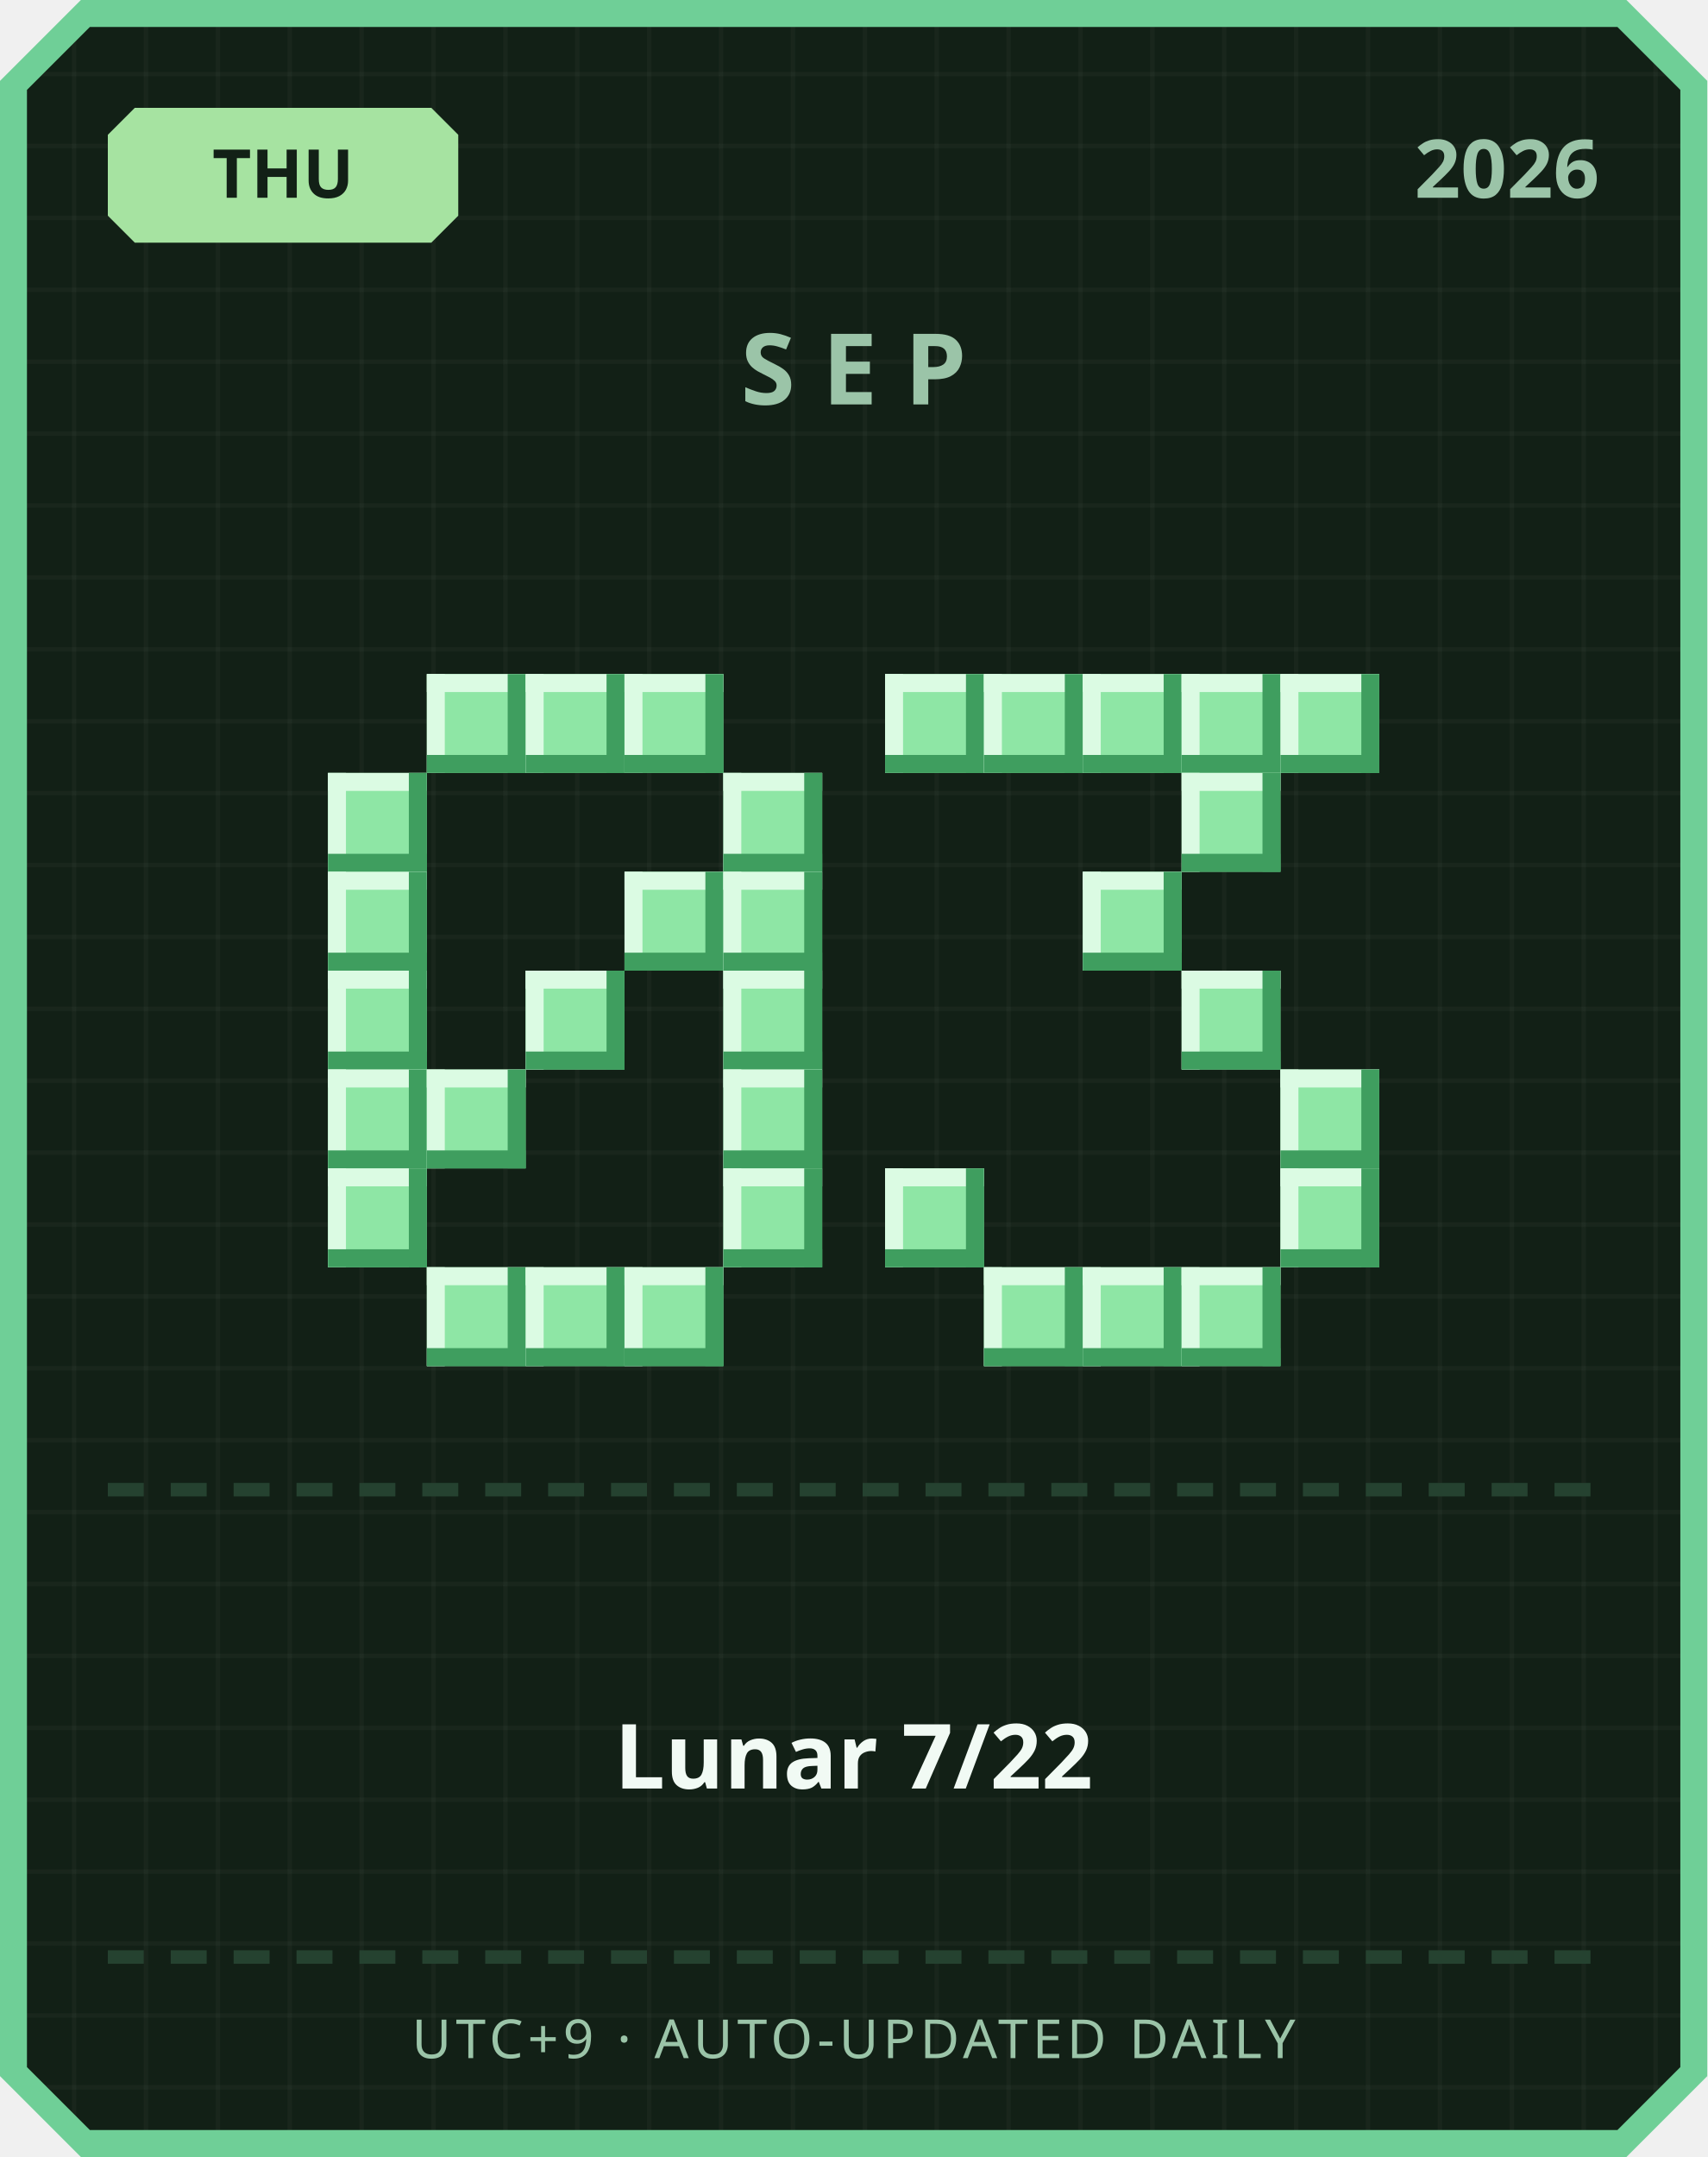
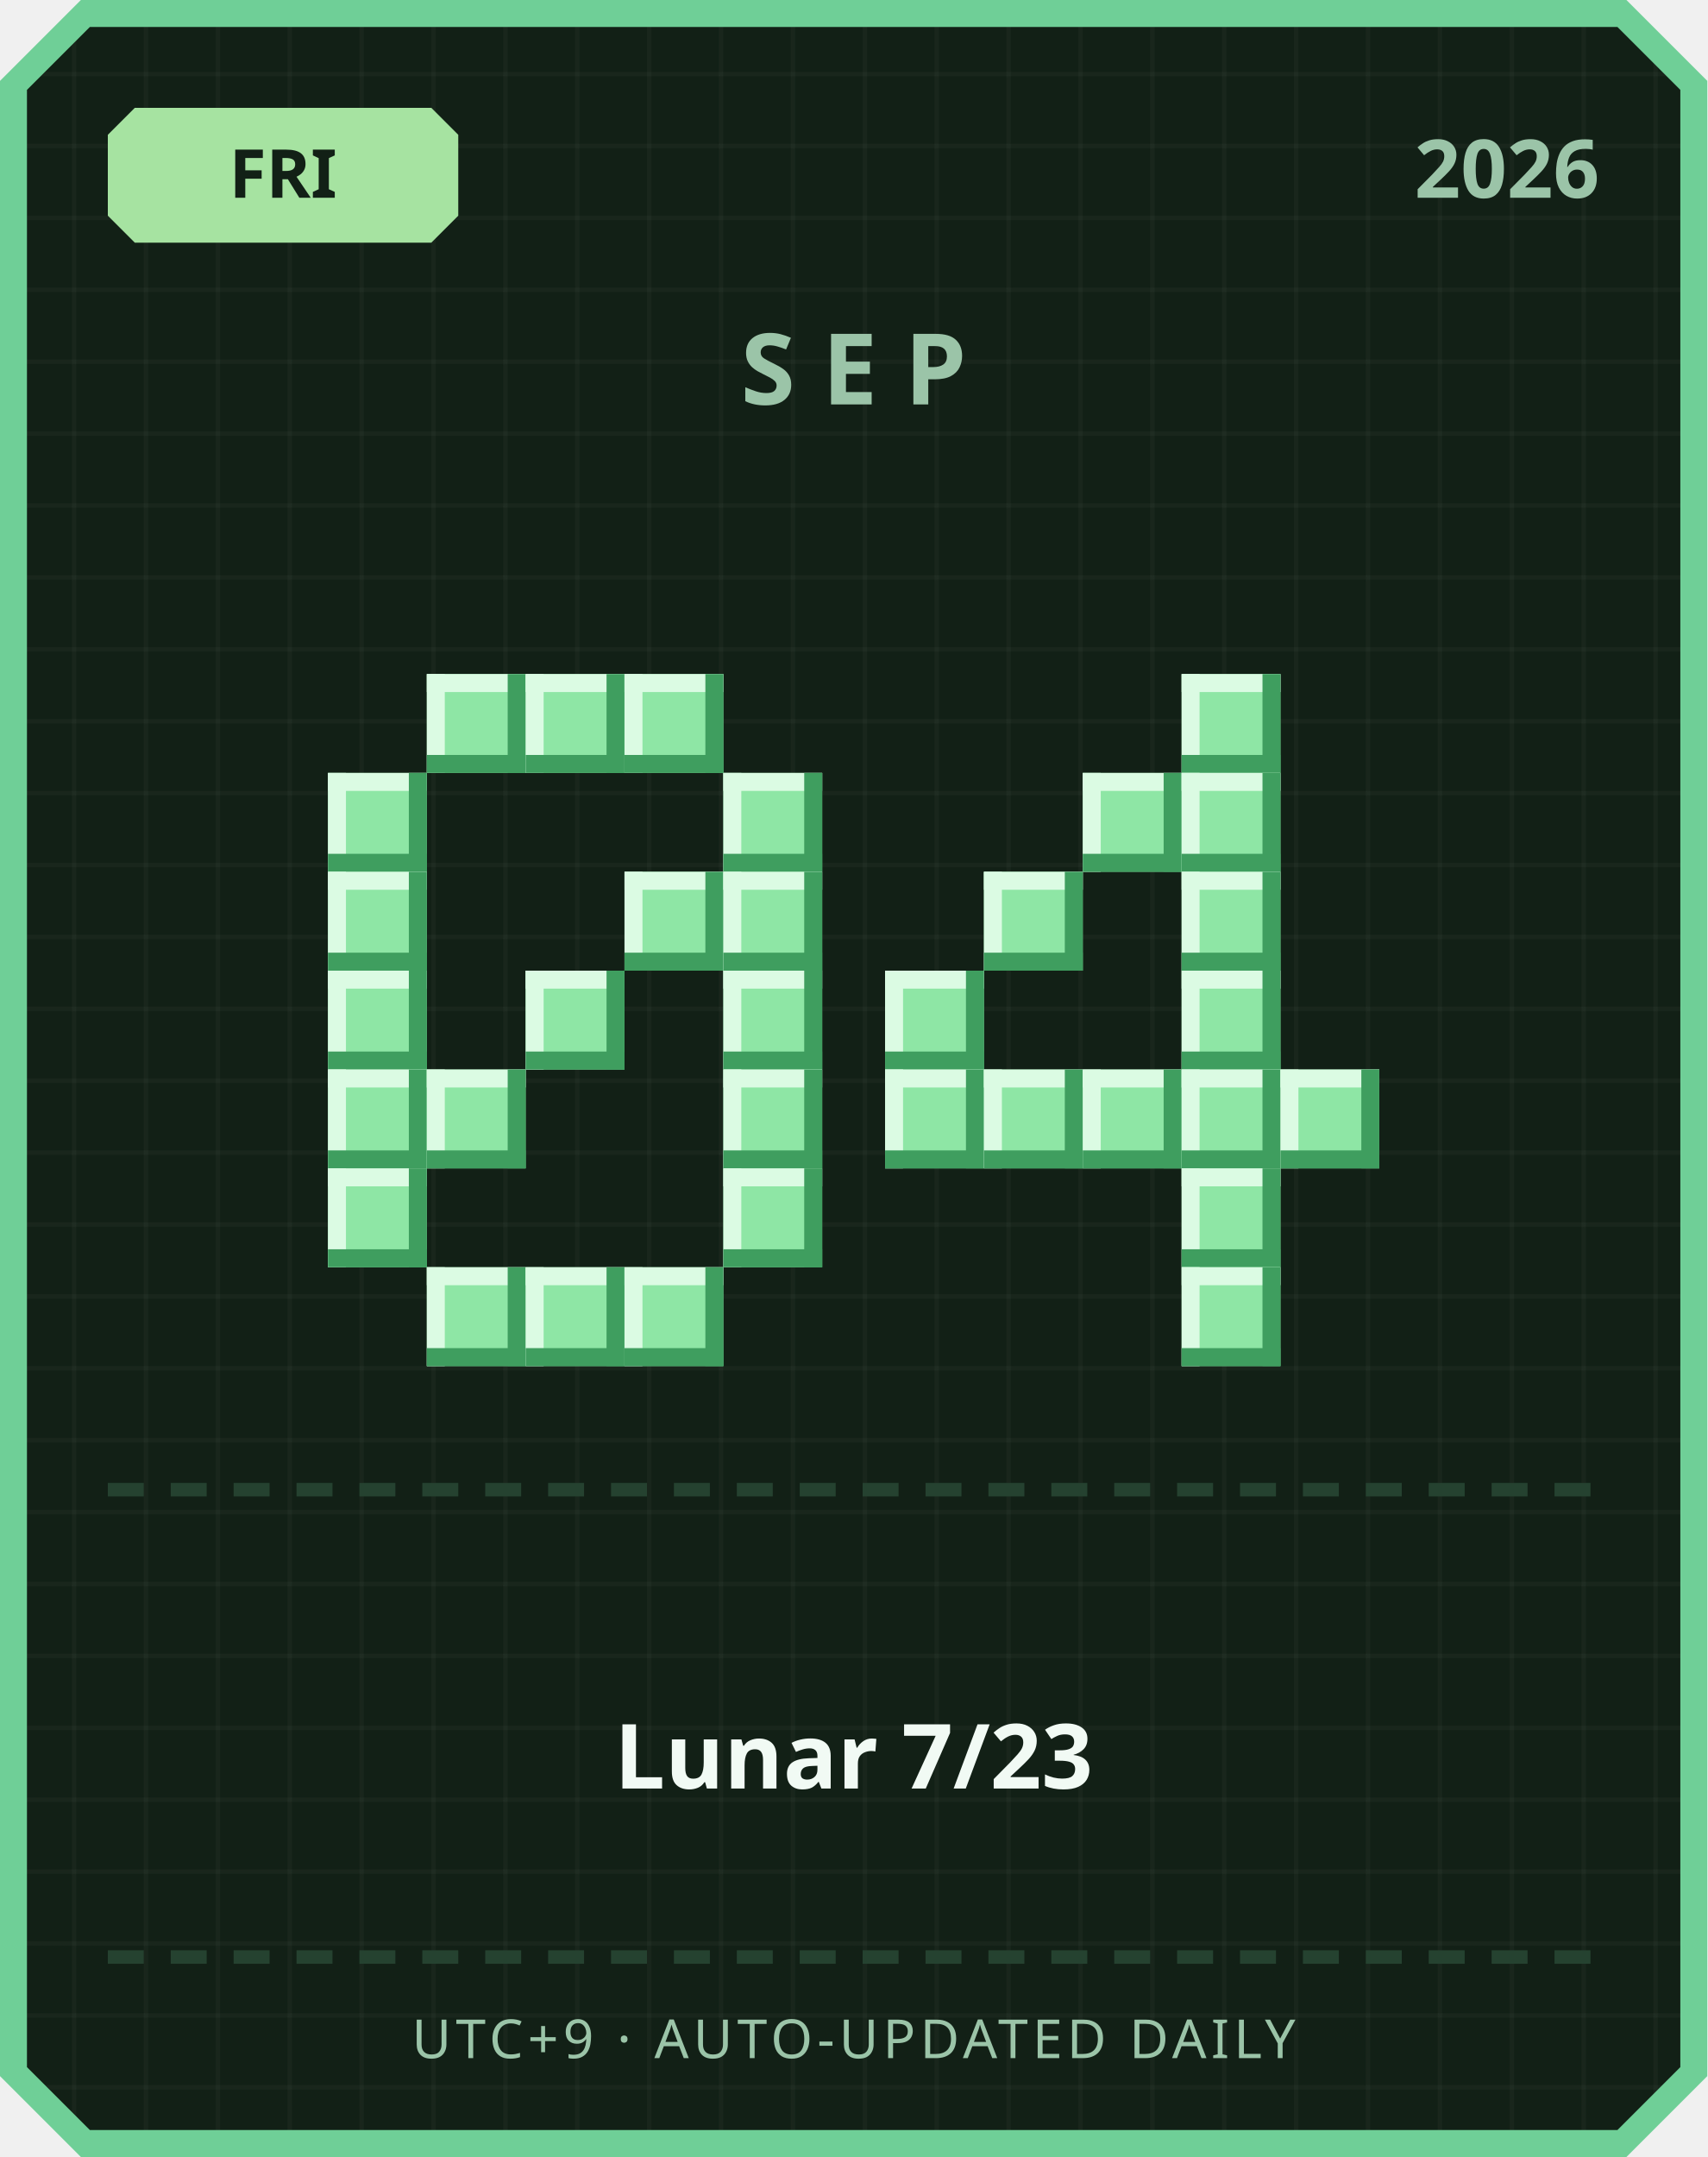
<svg xmlns="http://www.w3.org/2000/svg" width="380" height="480" viewBox="0 0 380 480">
  <defs>
    <pattern id="grid" width="16" height="16" patternUnits="userSpaceOnUse">
      <rect width="16" height="16" fill="#122016" />
      <rect width="1" height="16" fill="#ffffff" opacity="0.03" />
      <rect width="16" height="1" fill="#ffffff" opacity="0.03" />
    </pattern>
  </defs>
  <path d="M 18,0 L 362,0 L 380,18 L 380,462 L 362,480 L 18,480 L 0,462 L 0,18 Z" fill="#6fcf97" />
  <path d="M 20,6 L 360,6 L 374,20 L 374,460 L 360,474 L 20,474 L 6,460 L 6,20 Z" fill="url(#grid)" />
  <path d="M 30,24 L 96,24 L 102,30 L 102,48 L 96,54 L 30,54 L 24,48 L 24,30 Z" fill="#a6e3a1" />
-   <text x="63" y="44" text-anchor="middle" font-family="'Segoe UI', sans-serif" font-size="15" font-weight="700" fill="#122016">THU</text>
+   <text x="63" y="44" text-anchor="middle" font-family="'Segoe UI', sans-serif" font-size="15" font-weight="700" fill="#122016">FRI</text>
  <text x="356" y="44" text-anchor="end" font-family="'Segoe UI', sans-serif" font-size="18" font-weight="700" fill="#9bc4a8">2026</text>
  <text x="190" y="90" text-anchor="middle" font-family="'Segoe UI', sans-serif" font-size="22" font-weight="700" letter-spacing="6" fill="#9bc4a8">SEP</text>
  <rect x="95" y="150" width="22" height="22" fill="#8ee6a5" />
  <rect x="95" y="150" width="22" height="4" fill="#dbfbe3" />
  <rect x="95" y="150" width="4" height="22" fill="#dbfbe3" />
  <rect x="95" y="168" width="22" height="4" fill="#3f9e5f" />
  <rect x="113" y="150" width="4" height="22" fill="#3f9e5f" />
  <rect x="117" y="150" width="22" height="22" fill="#8ee6a5" />
  <rect x="117" y="150" width="22" height="4" fill="#dbfbe3" />
  <rect x="117" y="150" width="4" height="22" fill="#dbfbe3" />
  <rect x="117" y="168" width="22" height="4" fill="#3f9e5f" />
  <rect x="135" y="150" width="4" height="22" fill="#3f9e5f" />
  <rect x="139" y="150" width="22" height="22" fill="#8ee6a5" />
  <rect x="139" y="150" width="22" height="4" fill="#dbfbe3" />
  <rect x="139" y="150" width="4" height="22" fill="#dbfbe3" />
  <rect x="139" y="168" width="22" height="4" fill="#3f9e5f" />
  <rect x="157" y="150" width="4" height="22" fill="#3f9e5f" />
  <rect x="73" y="172" width="22" height="22" fill="#8ee6a5" />
  <rect x="73" y="172" width="22" height="4" fill="#dbfbe3" />
  <rect x="73" y="172" width="4" height="22" fill="#dbfbe3" />
  <rect x="73" y="190" width="22" height="4" fill="#3f9e5f" />
  <rect x="91" y="172" width="4" height="22" fill="#3f9e5f" />
  <rect x="161" y="172" width="22" height="22" fill="#8ee6a5" />
  <rect x="161" y="172" width="22" height="4" fill="#dbfbe3" />
  <rect x="161" y="172" width="4" height="22" fill="#dbfbe3" />
  <rect x="161" y="190" width="22" height="4" fill="#3f9e5f" />
  <rect x="179" y="172" width="4" height="22" fill="#3f9e5f" />
  <rect x="73" y="194" width="22" height="22" fill="#8ee6a5" />
  <rect x="73" y="194" width="22" height="4" fill="#dbfbe3" />
  <rect x="73" y="194" width="4" height="22" fill="#dbfbe3" />
  <rect x="73" y="212" width="22" height="4" fill="#3f9e5f" />
  <rect x="91" y="194" width="4" height="22" fill="#3f9e5f" />
  <rect x="139" y="194" width="22" height="22" fill="#8ee6a5" />
  <rect x="139" y="194" width="22" height="4" fill="#dbfbe3" />
  <rect x="139" y="194" width="4" height="22" fill="#dbfbe3" />
  <rect x="139" y="212" width="22" height="4" fill="#3f9e5f" />
  <rect x="157" y="194" width="4" height="22" fill="#3f9e5f" />
  <rect x="161" y="194" width="22" height="22" fill="#8ee6a5" />
  <rect x="161" y="194" width="22" height="4" fill="#dbfbe3" />
  <rect x="161" y="194" width="4" height="22" fill="#dbfbe3" />
  <rect x="161" y="212" width="22" height="4" fill="#3f9e5f" />
  <rect x="179" y="194" width="4" height="22" fill="#3f9e5f" />
  <rect x="73" y="216" width="22" height="22" fill="#8ee6a5" />
  <rect x="73" y="216" width="22" height="4" fill="#dbfbe3" />
  <rect x="73" y="216" width="4" height="22" fill="#dbfbe3" />
  <rect x="73" y="234" width="22" height="4" fill="#3f9e5f" />
  <rect x="91" y="216" width="4" height="22" fill="#3f9e5f" />
  <rect x="117" y="216" width="22" height="22" fill="#8ee6a5" />
  <rect x="117" y="216" width="22" height="4" fill="#dbfbe3" />
  <rect x="117" y="216" width="4" height="22" fill="#dbfbe3" />
  <rect x="117" y="234" width="22" height="4" fill="#3f9e5f" />
  <rect x="135" y="216" width="4" height="22" fill="#3f9e5f" />
  <rect x="161" y="216" width="22" height="22" fill="#8ee6a5" />
  <rect x="161" y="216" width="22" height="4" fill="#dbfbe3" />
  <rect x="161" y="216" width="4" height="22" fill="#dbfbe3" />
  <rect x="161" y="234" width="22" height="4" fill="#3f9e5f" />
  <rect x="179" y="216" width="4" height="22" fill="#3f9e5f" />
  <rect x="73" y="238" width="22" height="22" fill="#8ee6a5" />
  <rect x="73" y="238" width="22" height="4" fill="#dbfbe3" />
  <rect x="73" y="238" width="4" height="22" fill="#dbfbe3" />
  <rect x="73" y="256" width="22" height="4" fill="#3f9e5f" />
  <rect x="91" y="238" width="4" height="22" fill="#3f9e5f" />
  <rect x="95" y="238" width="22" height="22" fill="#8ee6a5" />
  <rect x="95" y="238" width="22" height="4" fill="#dbfbe3" />
  <rect x="95" y="238" width="4" height="22" fill="#dbfbe3" />
  <rect x="95" y="256" width="22" height="4" fill="#3f9e5f" />
  <rect x="113" y="238" width="4" height="22" fill="#3f9e5f" />
  <rect x="161" y="238" width="22" height="22" fill="#8ee6a5" />
  <rect x="161" y="238" width="22" height="4" fill="#dbfbe3" />
  <rect x="161" y="238" width="4" height="22" fill="#dbfbe3" />
  <rect x="161" y="256" width="22" height="4" fill="#3f9e5f" />
  <rect x="179" y="238" width="4" height="22" fill="#3f9e5f" />
  <rect x="73" y="260" width="22" height="22" fill="#8ee6a5" />
  <rect x="73" y="260" width="22" height="4" fill="#dbfbe3" />
  <rect x="73" y="260" width="4" height="22" fill="#dbfbe3" />
  <rect x="73" y="278" width="22" height="4" fill="#3f9e5f" />
  <rect x="91" y="260" width="4" height="22" fill="#3f9e5f" />
  <rect x="161" y="260" width="22" height="22" fill="#8ee6a5" />
  <rect x="161" y="260" width="22" height="4" fill="#dbfbe3" />
  <rect x="161" y="260" width="4" height="22" fill="#dbfbe3" />
  <rect x="161" y="278" width="22" height="4" fill="#3f9e5f" />
  <rect x="179" y="260" width="4" height="22" fill="#3f9e5f" />
  <rect x="95" y="282" width="22" height="22" fill="#8ee6a5" />
  <rect x="95" y="282" width="22" height="4" fill="#dbfbe3" />
  <rect x="95" y="282" width="4" height="22" fill="#dbfbe3" />
  <rect x="95" y="300" width="22" height="4" fill="#3f9e5f" />
  <rect x="113" y="282" width="4" height="22" fill="#3f9e5f" />
  <rect x="117" y="282" width="22" height="22" fill="#8ee6a5" />
  <rect x="117" y="282" width="22" height="4" fill="#dbfbe3" />
  <rect x="117" y="282" width="4" height="22" fill="#dbfbe3" />
  <rect x="117" y="300" width="22" height="4" fill="#3f9e5f" />
  <rect x="135" y="282" width="4" height="22" fill="#3f9e5f" />
  <rect x="139" y="282" width="22" height="22" fill="#8ee6a5" />
  <rect x="139" y="282" width="22" height="4" fill="#dbfbe3" />
  <rect x="139" y="282" width="4" height="22" fill="#dbfbe3" />
  <rect x="139" y="300" width="22" height="4" fill="#3f9e5f" />
  <rect x="157" y="282" width="4" height="22" fill="#3f9e5f" />
-   <rect x="197" y="150" width="22" height="22" fill="#8ee6a5" />
-   <rect x="197" y="150" width="22" height="4" fill="#dbfbe3" />
-   <rect x="197" y="150" width="4" height="22" fill="#dbfbe3" />
-   <rect x="197" y="168" width="22" height="4" fill="#3f9e5f" />
-   <rect x="215" y="150" width="4" height="22" fill="#3f9e5f" />
-   <rect x="219" y="150" width="22" height="22" fill="#8ee6a5" />
-   <rect x="219" y="150" width="22" height="4" fill="#dbfbe3" />
-   <rect x="219" y="150" width="4" height="22" fill="#dbfbe3" />
-   <rect x="219" y="168" width="22" height="4" fill="#3f9e5f" />
-   <rect x="237" y="150" width="4" height="22" fill="#3f9e5f" />
-   <rect x="241" y="150" width="22" height="22" fill="#8ee6a5" />
-   <rect x="241" y="150" width="22" height="4" fill="#dbfbe3" />
-   <rect x="241" y="150" width="4" height="22" fill="#dbfbe3" />
-   <rect x="241" y="168" width="22" height="4" fill="#3f9e5f" />
-   <rect x="259" y="150" width="4" height="22" fill="#3f9e5f" />
  <rect x="263" y="150" width="22" height="22" fill="#8ee6a5" />
  <rect x="263" y="150" width="22" height="4" fill="#dbfbe3" />
  <rect x="263" y="150" width="4" height="22" fill="#dbfbe3" />
  <rect x="263" y="168" width="22" height="4" fill="#3f9e5f" />
  <rect x="281" y="150" width="4" height="22" fill="#3f9e5f" />
-   <rect x="285" y="150" width="22" height="22" fill="#8ee6a5" />
-   <rect x="285" y="150" width="22" height="4" fill="#dbfbe3" />
-   <rect x="285" y="150" width="4" height="22" fill="#dbfbe3" />
-   <rect x="285" y="168" width="22" height="4" fill="#3f9e5f" />
-   <rect x="303" y="150" width="4" height="22" fill="#3f9e5f" />
+   <rect x="241" y="172" width="22" height="22" fill="#8ee6a5" />
+   <rect x="241" y="172" width="22" height="4" fill="#dbfbe3" />
+   <rect x="241" y="172" width="4" height="22" fill="#dbfbe3" />
+   <rect x="241" y="190" width="22" height="4" fill="#3f9e5f" />
+   <rect x="259" y="172" width="4" height="22" fill="#3f9e5f" />
  <rect x="263" y="172" width="22" height="22" fill="#8ee6a5" />
  <rect x="263" y="172" width="22" height="4" fill="#dbfbe3" />
  <rect x="263" y="172" width="4" height="22" fill="#dbfbe3" />
  <rect x="263" y="190" width="22" height="4" fill="#3f9e5f" />
  <rect x="281" y="172" width="4" height="22" fill="#3f9e5f" />
-   <rect x="241" y="194" width="22" height="22" fill="#8ee6a5" />
-   <rect x="241" y="194" width="22" height="4" fill="#dbfbe3" />
-   <rect x="241" y="194" width="4" height="22" fill="#dbfbe3" />
-   <rect x="241" y="212" width="22" height="4" fill="#3f9e5f" />
-   <rect x="259" y="194" width="4" height="22" fill="#3f9e5f" />
+   <rect x="219" y="194" width="22" height="22" fill="#8ee6a5" />
+   <rect x="219" y="194" width="22" height="4" fill="#dbfbe3" />
+   <rect x="219" y="194" width="4" height="22" fill="#dbfbe3" />
+   <rect x="219" y="212" width="22" height="4" fill="#3f9e5f" />
+   <rect x="237" y="194" width="4" height="22" fill="#3f9e5f" />
+   <rect x="263" y="194" width="22" height="22" fill="#8ee6a5" />
+   <rect x="263" y="194" width="22" height="4" fill="#dbfbe3" />
+   <rect x="263" y="194" width="4" height="22" fill="#dbfbe3" />
+   <rect x="263" y="212" width="22" height="4" fill="#3f9e5f" />
+   <rect x="281" y="194" width="4" height="22" fill="#3f9e5f" />
+   <rect x="197" y="216" width="22" height="22" fill="#8ee6a5" />
+   <rect x="197" y="216" width="22" height="4" fill="#dbfbe3" />
+   <rect x="197" y="216" width="4" height="22" fill="#dbfbe3" />
+   <rect x="197" y="234" width="22" height="4" fill="#3f9e5f" />
+   <rect x="215" y="216" width="4" height="22" fill="#3f9e5f" />
  <rect x="263" y="216" width="22" height="22" fill="#8ee6a5" />
  <rect x="263" y="216" width="22" height="4" fill="#dbfbe3" />
  <rect x="263" y="216" width="4" height="22" fill="#dbfbe3" />
  <rect x="263" y="234" width="22" height="4" fill="#3f9e5f" />
  <rect x="281" y="216" width="4" height="22" fill="#3f9e5f" />
+   <rect x="197" y="238" width="22" height="22" fill="#8ee6a5" />
+   <rect x="197" y="238" width="22" height="4" fill="#dbfbe3" />
+   <rect x="197" y="238" width="4" height="22" fill="#dbfbe3" />
+   <rect x="197" y="256" width="22" height="4" fill="#3f9e5f" />
+   <rect x="215" y="238" width="4" height="22" fill="#3f9e5f" />
+   <rect x="219" y="238" width="22" height="22" fill="#8ee6a5" />
+   <rect x="219" y="238" width="22" height="4" fill="#dbfbe3" />
+   <rect x="219" y="238" width="4" height="22" fill="#dbfbe3" />
+   <rect x="219" y="256" width="22" height="4" fill="#3f9e5f" />
+   <rect x="237" y="238" width="4" height="22" fill="#3f9e5f" />
+   <rect x="241" y="238" width="22" height="22" fill="#8ee6a5" />
+   <rect x="241" y="238" width="22" height="4" fill="#dbfbe3" />
+   <rect x="241" y="238" width="4" height="22" fill="#dbfbe3" />
+   <rect x="241" y="256" width="22" height="4" fill="#3f9e5f" />
+   <rect x="259" y="238" width="4" height="22" fill="#3f9e5f" />
+   <rect x="263" y="238" width="22" height="22" fill="#8ee6a5" />
+   <rect x="263" y="238" width="22" height="4" fill="#dbfbe3" />
+   <rect x="263" y="238" width="4" height="22" fill="#dbfbe3" />
+   <rect x="263" y="256" width="22" height="4" fill="#3f9e5f" />
+   <rect x="281" y="238" width="4" height="22" fill="#3f9e5f" />
  <rect x="285" y="238" width="22" height="22" fill="#8ee6a5" />
  <rect x="285" y="238" width="22" height="4" fill="#dbfbe3" />
  <rect x="285" y="238" width="4" height="22" fill="#dbfbe3" />
  <rect x="285" y="256" width="22" height="4" fill="#3f9e5f" />
  <rect x="303" y="238" width="4" height="22" fill="#3f9e5f" />
-   <rect x="197" y="260" width="22" height="22" fill="#8ee6a5" />
-   <rect x="197" y="260" width="22" height="4" fill="#dbfbe3" />
-   <rect x="197" y="260" width="4" height="22" fill="#dbfbe3" />
-   <rect x="197" y="278" width="22" height="4" fill="#3f9e5f" />
-   <rect x="215" y="260" width="4" height="22" fill="#3f9e5f" />
-   <rect x="285" y="260" width="22" height="22" fill="#8ee6a5" />
-   <rect x="285" y="260" width="22" height="4" fill="#dbfbe3" />
-   <rect x="285" y="260" width="4" height="22" fill="#dbfbe3" />
-   <rect x="285" y="278" width="22" height="4" fill="#3f9e5f" />
-   <rect x="303" y="260" width="4" height="22" fill="#3f9e5f" />
-   <rect x="219" y="282" width="22" height="22" fill="#8ee6a5" />
-   <rect x="219" y="282" width="22" height="4" fill="#dbfbe3" />
-   <rect x="219" y="282" width="4" height="22" fill="#dbfbe3" />
-   <rect x="219" y="300" width="22" height="4" fill="#3f9e5f" />
-   <rect x="237" y="282" width="4" height="22" fill="#3f9e5f" />
-   <rect x="241" y="282" width="22" height="22" fill="#8ee6a5" />
-   <rect x="241" y="282" width="22" height="4" fill="#dbfbe3" />
-   <rect x="241" y="282" width="4" height="22" fill="#dbfbe3" />
-   <rect x="241" y="300" width="22" height="4" fill="#3f9e5f" />
-   <rect x="259" y="282" width="4" height="22" fill="#3f9e5f" />
+   <rect x="263" y="260" width="22" height="22" fill="#8ee6a5" />
+   <rect x="263" y="260" width="22" height="4" fill="#dbfbe3" />
+   <rect x="263" y="260" width="4" height="22" fill="#dbfbe3" />
+   <rect x="263" y="278" width="22" height="4" fill="#3f9e5f" />
+   <rect x="281" y="260" width="4" height="22" fill="#3f9e5f" />
  <rect x="263" y="282" width="22" height="22" fill="#8ee6a5" />
  <rect x="263" y="282" width="22" height="4" fill="#dbfbe3" />
  <rect x="263" y="282" width="4" height="22" fill="#dbfbe3" />
  <rect x="263" y="300" width="22" height="4" fill="#3f9e5f" />
  <rect x="281" y="282" width="4" height="22" fill="#3f9e5f" />
  <rect x="24" y="330" width="8" height="3" fill="#254230" />
  <rect x="38" y="330" width="8" height="3" fill="#254230" />
  <rect x="52" y="330" width="8" height="3" fill="#254230" />
  <rect x="66" y="330" width="8" height="3" fill="#254230" />
  <rect x="80" y="330" width="8" height="3" fill="#254230" />
  <rect x="94" y="330" width="8" height="3" fill="#254230" />
  <rect x="108" y="330" width="8" height="3" fill="#254230" />
  <rect x="122" y="330" width="8" height="3" fill="#254230" />
  <rect x="136" y="330" width="8" height="3" fill="#254230" />
  <rect x="150" y="330" width="8" height="3" fill="#254230" />
  <rect x="164" y="330" width="8" height="3" fill="#254230" />
  <rect x="178" y="330" width="8" height="3" fill="#254230" />
  <rect x="192" y="330" width="8" height="3" fill="#254230" />
  <rect x="206" y="330" width="8" height="3" fill="#254230" />
  <rect x="220" y="330" width="8" height="3" fill="#254230" />
  <rect x="234" y="330" width="8" height="3" fill="#254230" />
  <rect x="248" y="330" width="8" height="3" fill="#254230" />
  <rect x="262" y="330" width="8" height="3" fill="#254230" />
  <rect x="276" y="330" width="8" height="3" fill="#254230" />
  <rect x="290" y="330" width="8" height="3" fill="#254230" />
  <rect x="304" y="330" width="8" height="3" fill="#254230" />
  <rect x="318" y="330" width="8" height="3" fill="#254230" />
  <rect x="332" y="330" width="8" height="3" fill="#254230" />
  <rect x="346" y="330" width="8" height="3" fill="#254230" />
-   <text x="190" y="398" text-anchor="middle" font-family="'Segoe UI', 'Microsoft JhengHei', sans-serif" font-size="20" font-weight="700" fill="#f1faf4">Lunar 7/22</text>
+   <text x="190" y="398" text-anchor="middle" font-family="'Segoe UI', 'Microsoft JhengHei', sans-serif" font-size="20" font-weight="700" fill="#f1faf4">Lunar 7/23</text>
  <rect x="24" y="434" width="8" height="3" fill="#254230" />
  <rect x="38" y="434" width="8" height="3" fill="#254230" />
  <rect x="52" y="434" width="8" height="3" fill="#254230" />
  <rect x="66" y="434" width="8" height="3" fill="#254230" />
  <rect x="80" y="434" width="8" height="3" fill="#254230" />
  <rect x="94" y="434" width="8" height="3" fill="#254230" />
  <rect x="108" y="434" width="8" height="3" fill="#254230" />
  <rect x="122" y="434" width="8" height="3" fill="#254230" />
  <rect x="136" y="434" width="8" height="3" fill="#254230" />
  <rect x="150" y="434" width="8" height="3" fill="#254230" />
  <rect x="164" y="434" width="8" height="3" fill="#254230" />
  <rect x="178" y="434" width="8" height="3" fill="#254230" />
  <rect x="192" y="434" width="8" height="3" fill="#254230" />
  <rect x="206" y="434" width="8" height="3" fill="#254230" />
  <rect x="220" y="434" width="8" height="3" fill="#254230" />
  <rect x="234" y="434" width="8" height="3" fill="#254230" />
  <rect x="248" y="434" width="8" height="3" fill="#254230" />
  <rect x="262" y="434" width="8" height="3" fill="#254230" />
  <rect x="276" y="434" width="8" height="3" fill="#254230" />
  <rect x="290" y="434" width="8" height="3" fill="#254230" />
  <rect x="304" y="434" width="8" height="3" fill="#254230" />
  <rect x="318" y="434" width="8" height="3" fill="#254230" />
  <rect x="332" y="434" width="8" height="3" fill="#254230" />
  <rect x="346" y="434" width="8" height="3" fill="#254230" />
  <text x="190" y="458" text-anchor="middle" font-family="'Segoe UI', sans-serif" font-size="12" letter-spacing="1" fill="#9bc4a8">UTC+9 · AUTO-UPDATED DAILY</text>
</svg>
